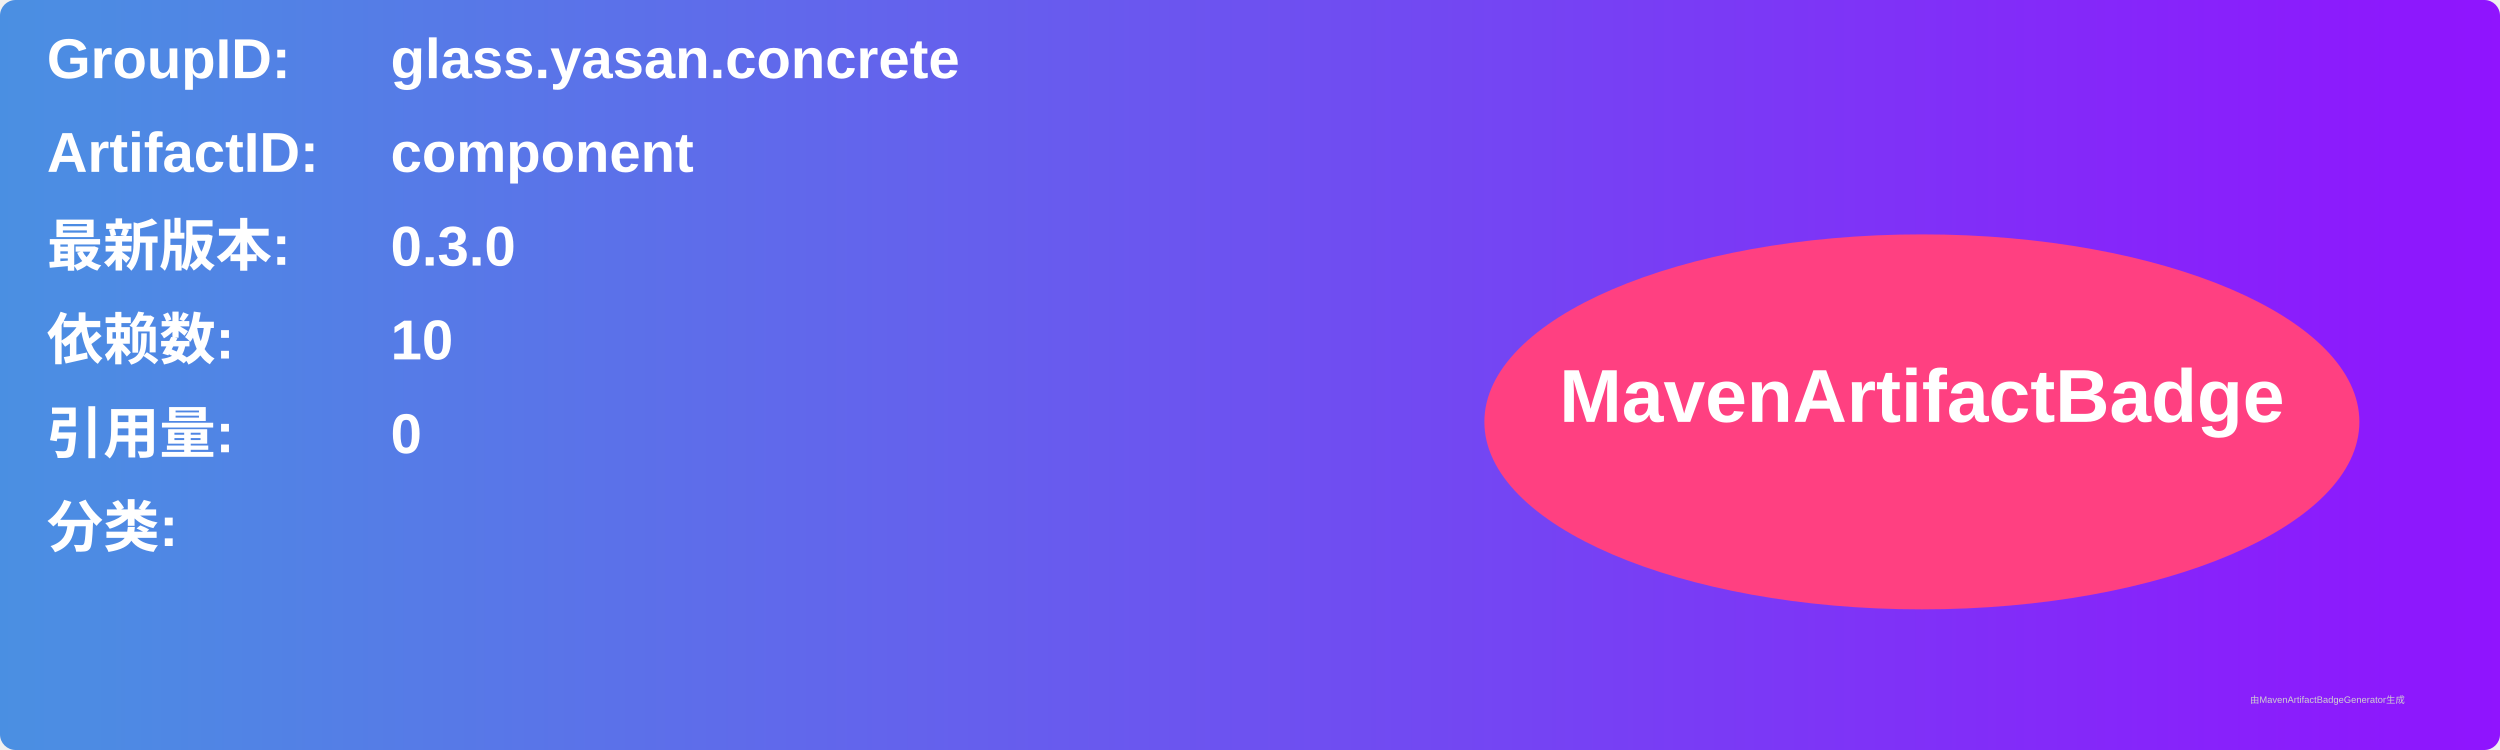
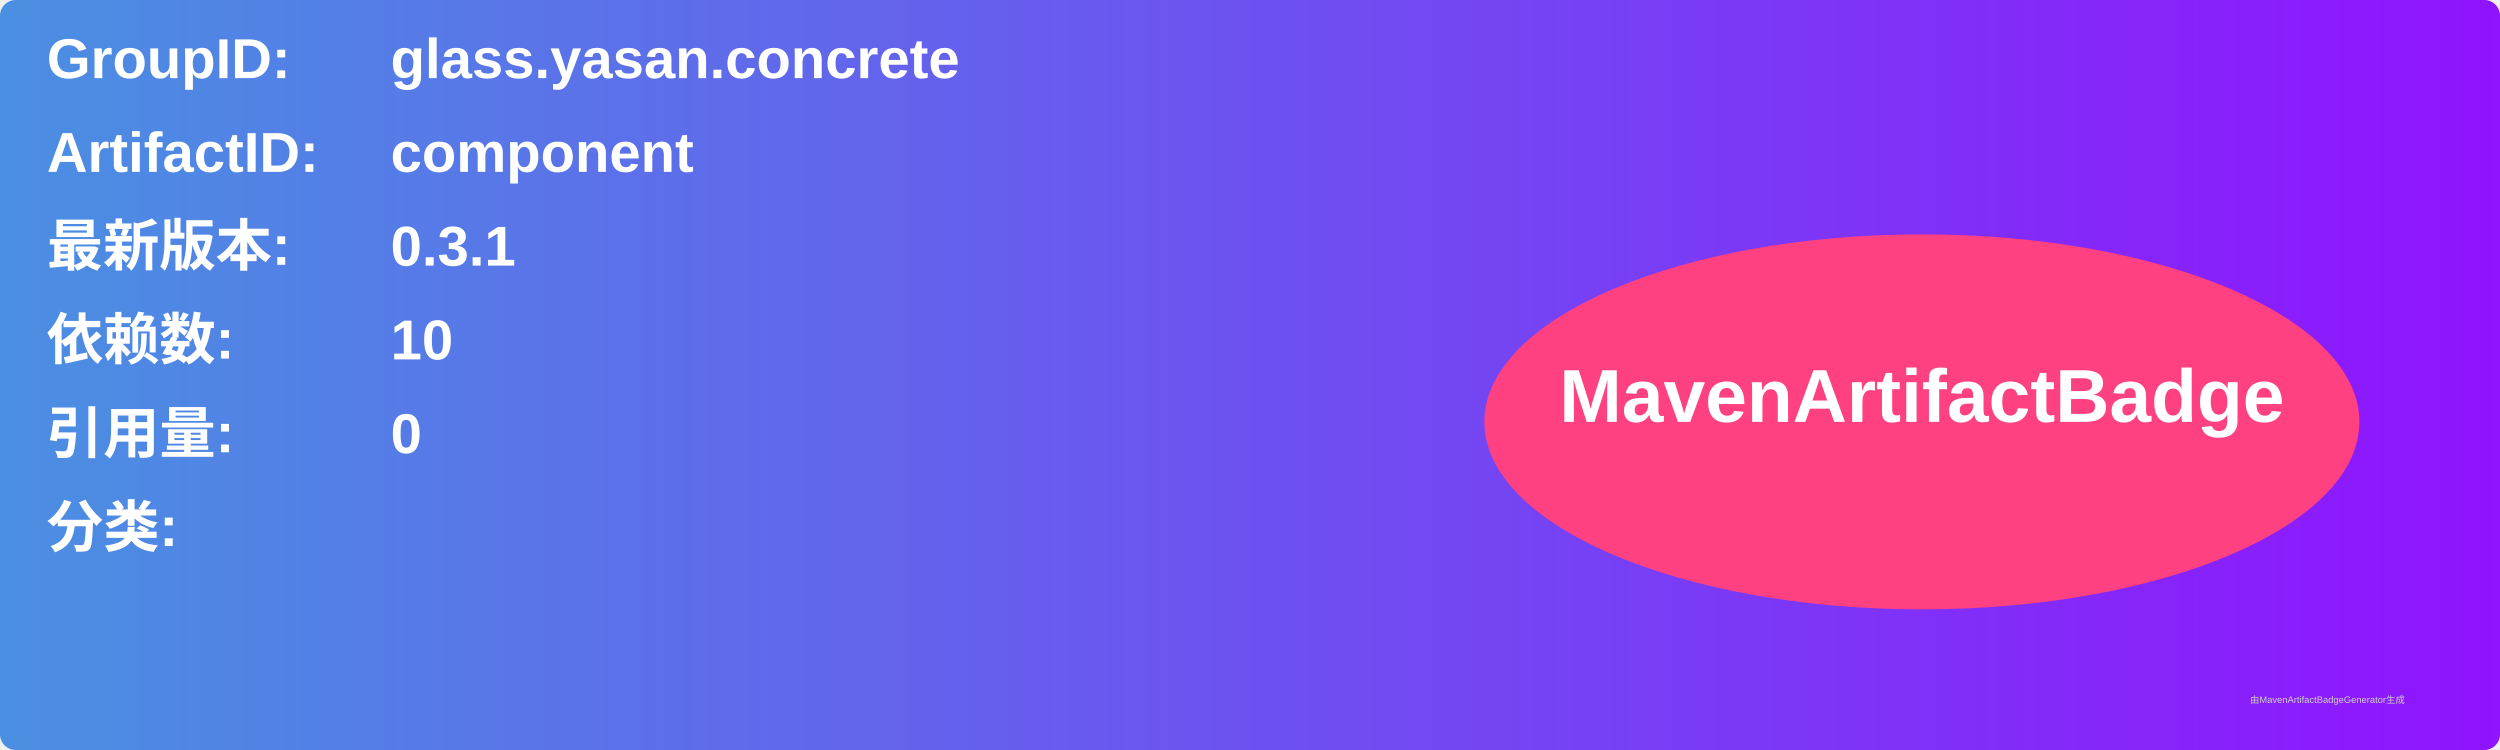
<svg xmlns="http://www.w3.org/2000/svg" width="800" height="240" viewBox="0 0 800 240">
  <linearGradient id="grad" x1="0%" y1="0%" x2="100%" y2="0%">
    <stop offset="0%" stop-color="#4a90e2" />
    <stop offset="100%" stop-color="#9013fe" />
  </linearGradient>
  <rect width="100%" height="100%" rx="5" ry="5" fill="url(#grad)" />
  <g transform="translate(15, 15)">
    <text x="0" y="10" font-family="Arial" font-size="18" fill="white" font-weight="bold" width="260">GroupID:</text>
    <text x="110" y="10" font-family="Arial" font-size="18" fill="white" font-weight="bold" width="460">glass.yasan.concrete</text>
    <text x="0" y="40" font-family="Arial" font-size="18" fill="white" font-weight="bold" width="260">ArtifactID:</text>
    <text x="110" y="40" font-family="Arial" font-size="18" fill="white" font-weight="bold" width="460">component</text>
    <text x="0" y="70" font-family="Arial" font-size="18" fill="white" font-weight="bold">最新版本:</text>
    <text x="110" y="70" font-family="Arial" font-size="18" fill="white" font-weight="bold">
-       <tspan font-weight="bold">0.3.0</tspan>
+       <tspan font-weight="bold">0.3.1</tspan>
    </text>
    <text x="0" y="100" font-family="Arial" font-size="18" fill="white" font-weight="bold">依赖数: </text>
    <text x="110" y="100" font-family="Arial" font-size="18" fill="white">
      <tspan font-weight="bold">10</tspan>
    </text>
    <text x="0" y="130" font-family="Arial" font-size="18" fill="white" font-weight="bold">引用量: </text>
    <text x="110" y="130" font-family="Arial" font-size="18" fill="white">
      <tspan font-weight="bold">0</tspan>
    </text>
    <text x="0" y="160" font-family="Arial" font-size="18" fill="white" font-weight="bold">分类:</text>
    <text x="10" y="190" font-family="Arial" font-size="10" fill="white">
      <tspan font-weight="bold" />
    </text>
    <ellipse cx="600" cy="120" rx="140" ry="60" fill="#ff4081" />
    <text x="600" y="120" text-anchor="middle" font-family="Arial" font-size="24" fill="white" font-weight="bold">MavenArtifactBadge</text>
  </g>
  <text x="720" y="225" font-family="Arial" font-size="3" fill="#d0d0d0">由MavenArtifactBadgeGenerator生成</text>
</svg>
